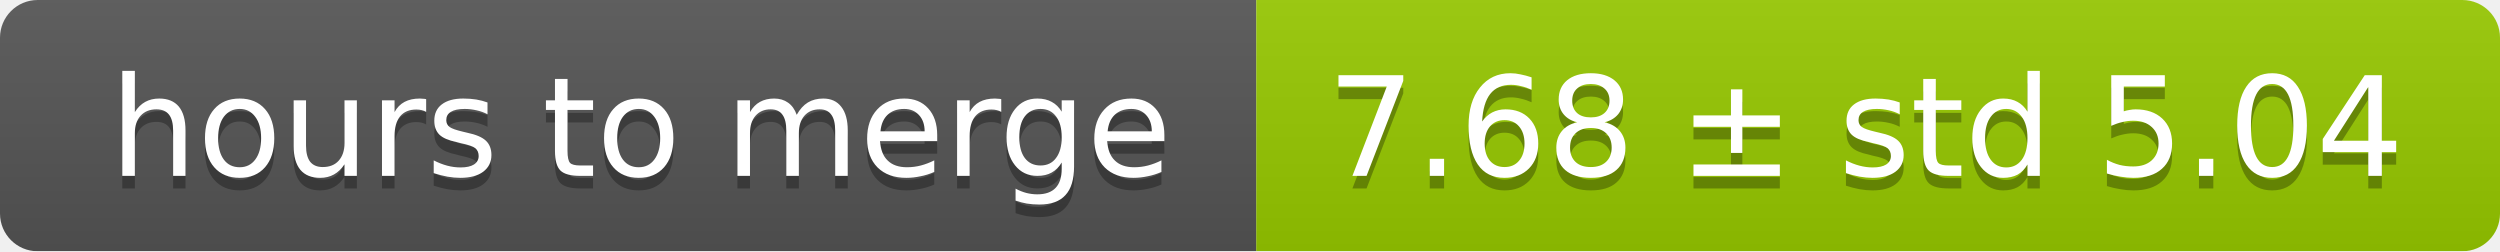
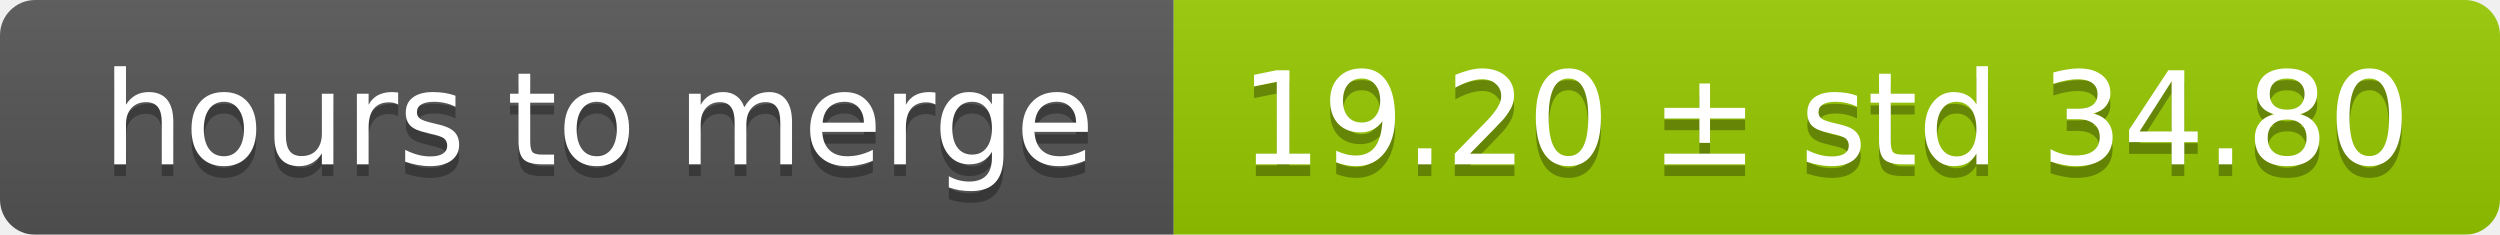
- <svg xmlns="http://www.w3.org/2000/svg" width="199" height="20">
+ <svg xmlns="http://www.w3.org/2000/svg" width="213" height="20">
  <linearGradient id="smooth" x2="0" y2="100%">
    <stop offset="0" stop-color="#bbb" stop-opacity=".1" />
    <stop offset="1" stop-opacity=".1" />
  </linearGradient>
  <mask id="round">
-     <rect width="199" height="20" rx="3" fill="#fff" />
+     <rect width="213" height="20" rx="3" fill="#fff" />
  </mask>
  <g mask="url(#round)">
    <rect width="100" height="20" fill="#555" />
-     <rect x="100" width="99" height="20" fill="#97ca00" />
-     <rect width="199" height="20" fill="url(#smooth)" />
+     <rect x="100" width="113" height="20" fill="#97ca00" />
+     <rect width="213" height="20" fill="url(#smooth)" />
  </g>
  <g fill="#fff" text-anchor="middle" font-family="DejaVu Sans,Verdana,Geneva,sans-serif" font-size="11">
    <text x="51" y="15" fill="#010101" fill-opacity=".3">hours to merge</text>
    <text x="51" y="14">hours to merge</text>
-     <text x="148.5" y="15" fill="#010101" fill-opacity=".3">7.68 ± std 5.04</text>
-     <text x="148.5" y="14">7.68 ± std 5.04</text>
+     <text x="155.5" y="15" fill="#010101" fill-opacity=".3">19.20 ± std 34.80</text>
+     <text x="155.5" y="14">19.20 ± std 34.80</text>
  </g>
</svg>
